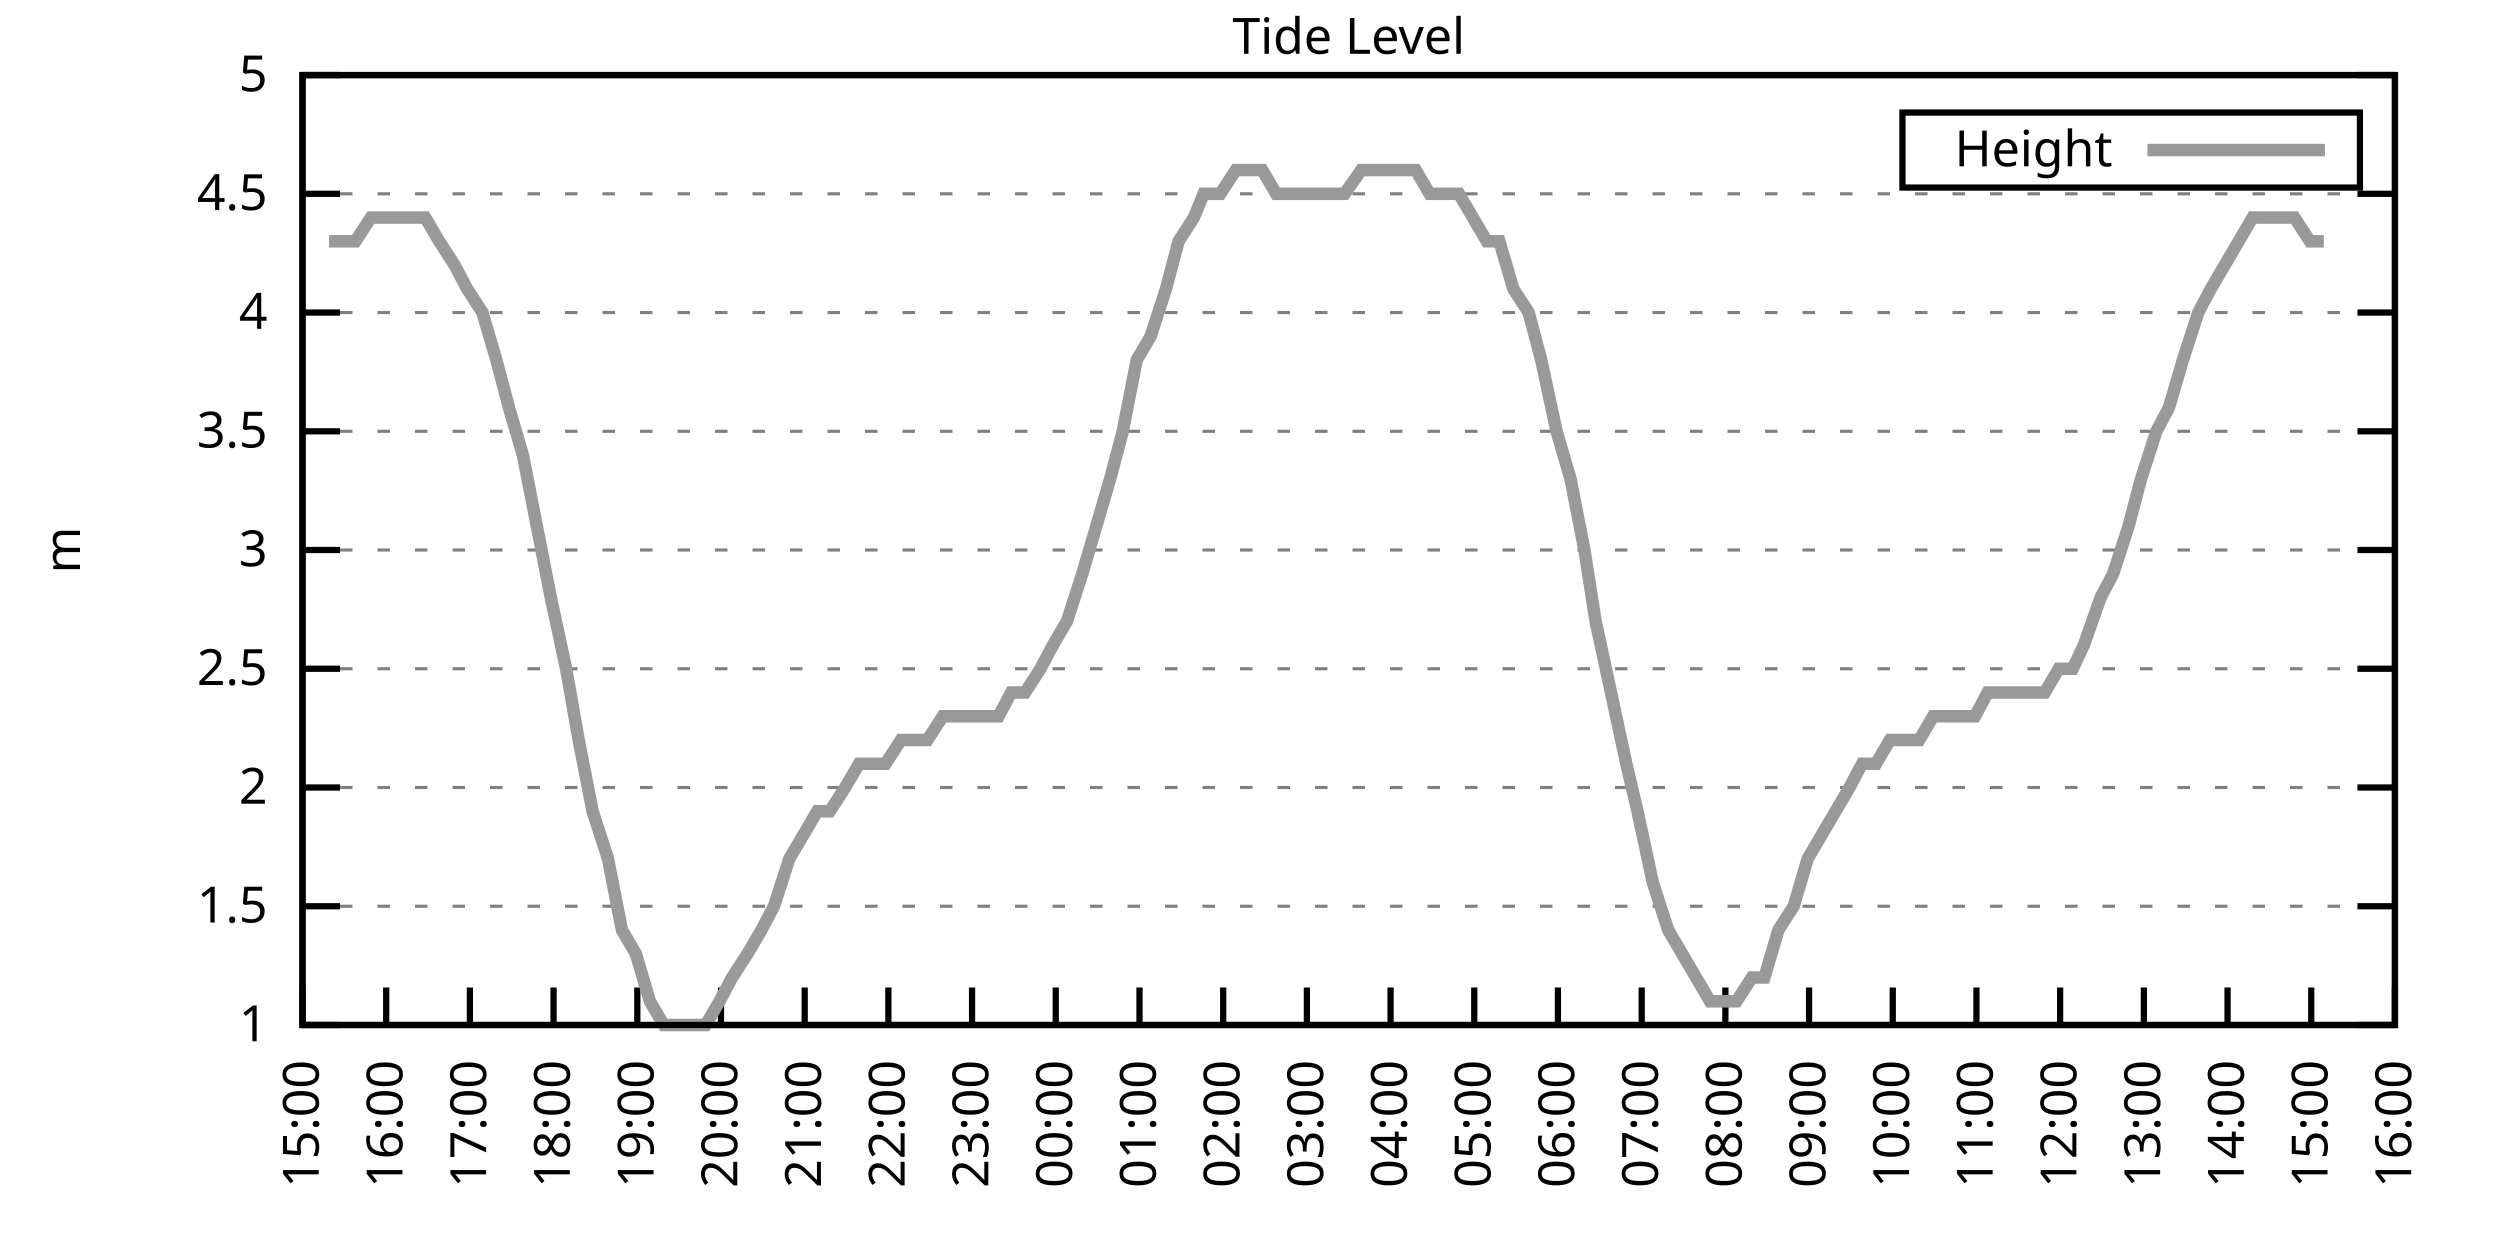
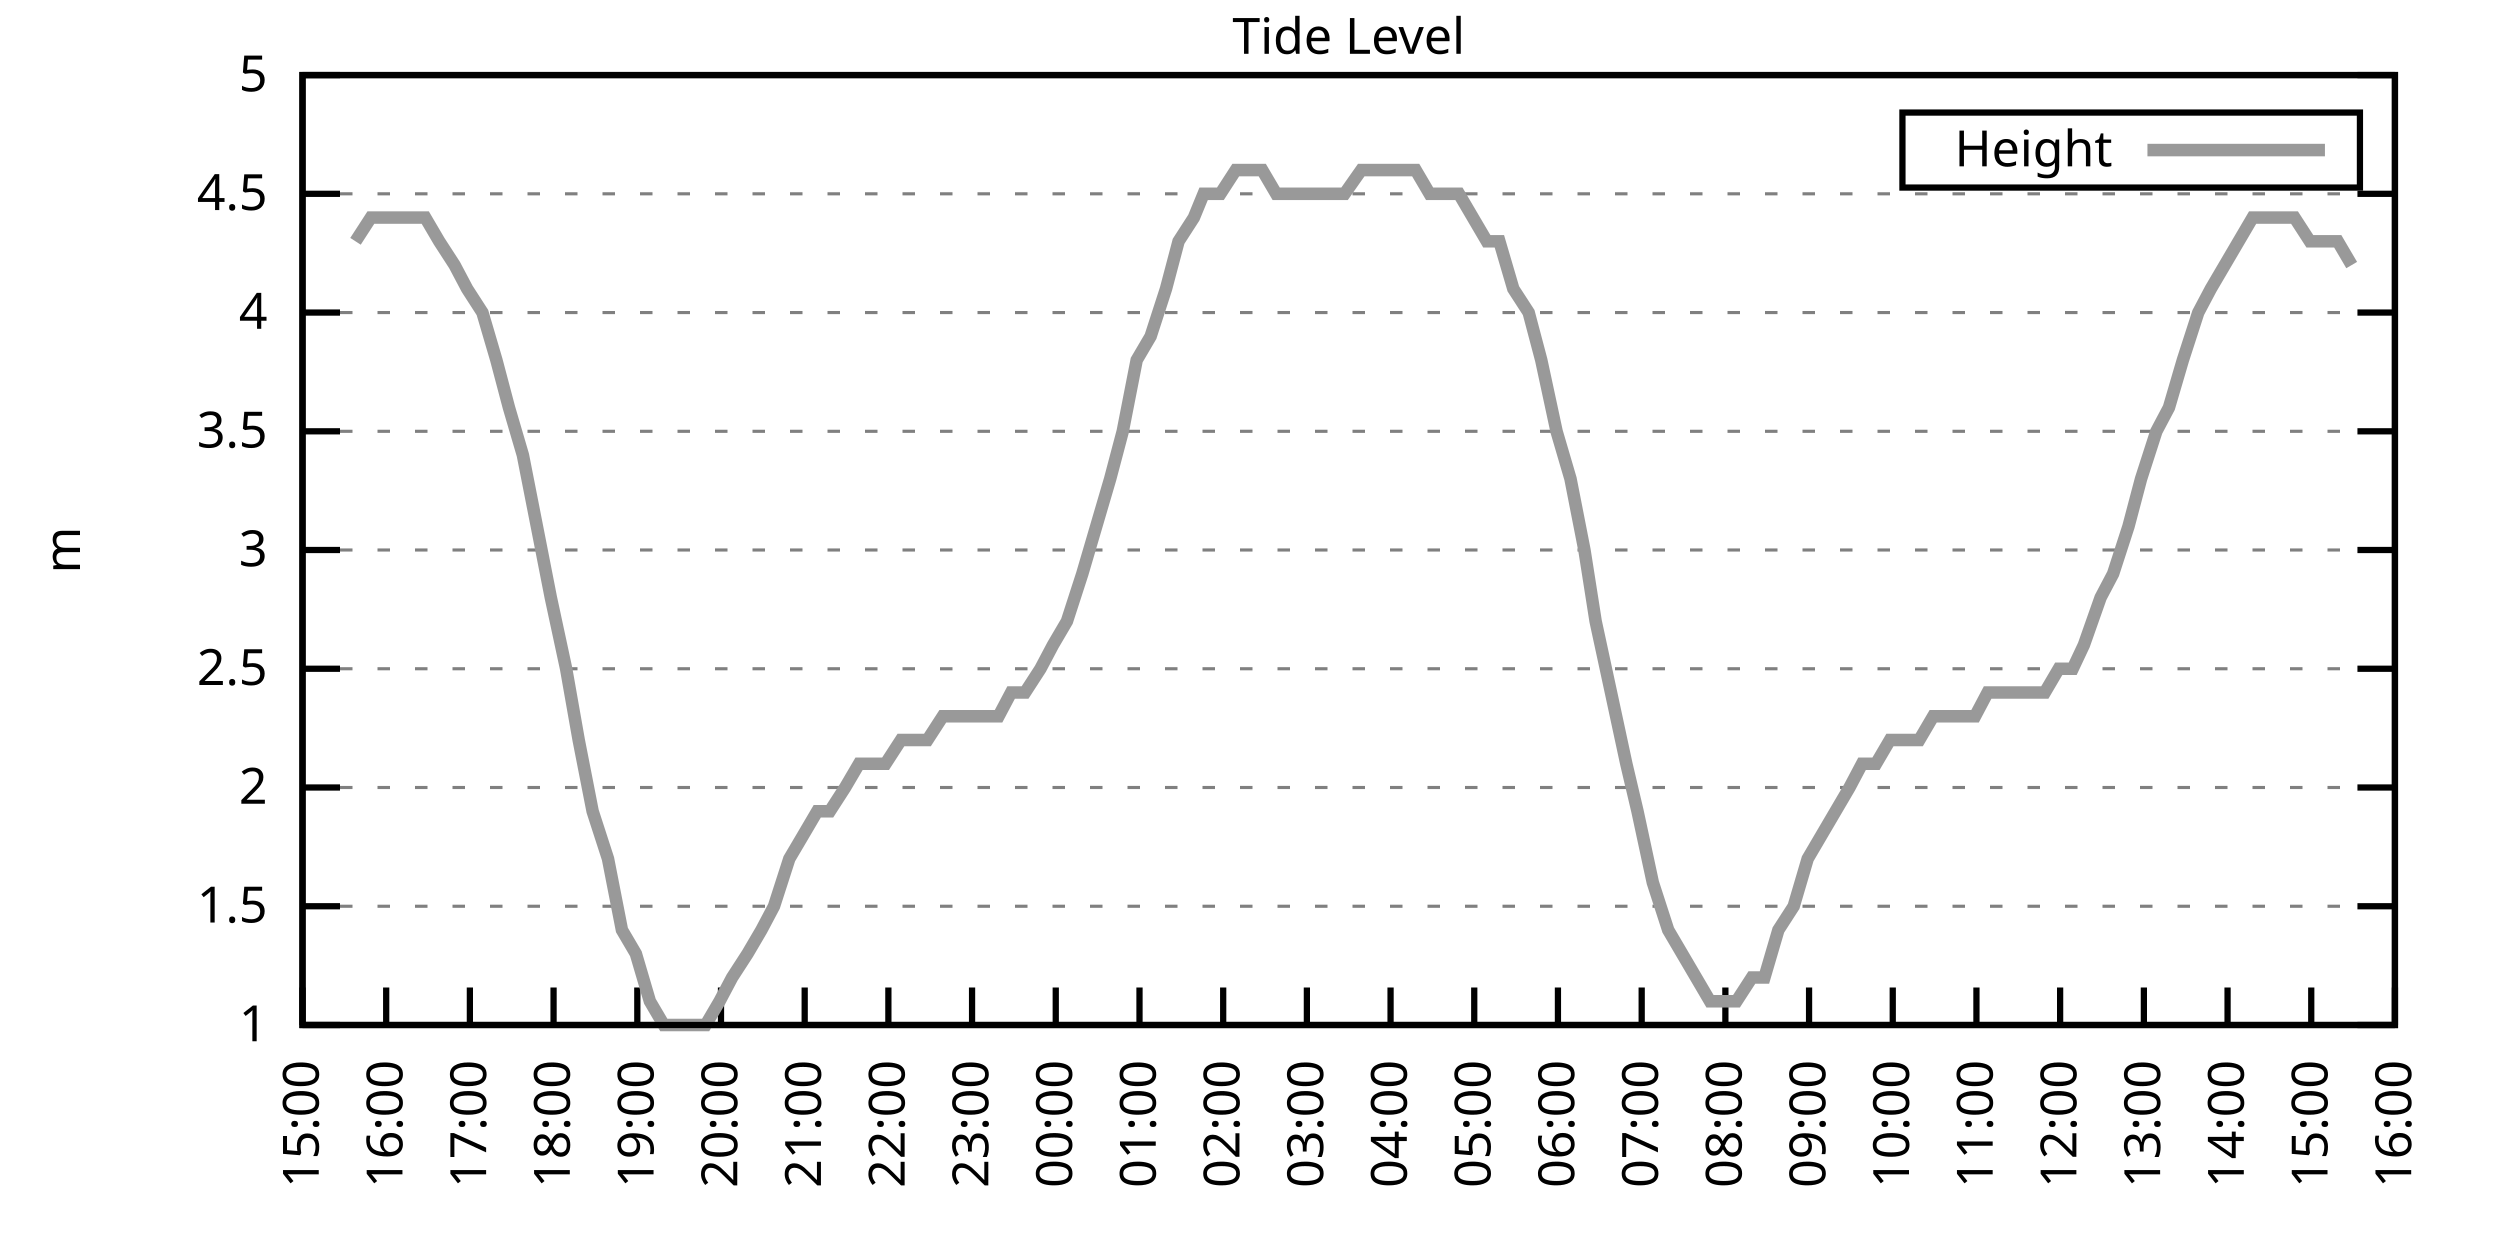
<svg xmlns="http://www.w3.org/2000/svg" xmlns:xlink="http://www.w3.org/1999/xlink" width="400" height="200" viewBox="0 0 400 200">
  <g id="gnuplot_canvas">
    <rect x="0" y="0" width="400" height="200" fill="none" />
    <defs>
      <circle id="gpDot" r="0.5" stroke-width="0.5" stroke="currentColor" />
      <path id="gpPt0" stroke-width="0.333" stroke="currentColor" d="M-1,0 h2 M0,-1 v2" />
      <path id="gpPt1" stroke-width="0.333" stroke="currentColor" d="M-1,-1 L1,1 M1,-1 L-1,1" />
      <path id="gpPt2" stroke-width="0.333" stroke="currentColor" d="M-1,0 L1,0 M0,-1 L0,1 M-1,-1 L1,1 M-1,1 L1,-1" />
      <rect id="gpPt3" stroke-width="0.333" stroke="currentColor" x="-1" y="-1" width="2" height="2" />
      <rect id="gpPt4" stroke-width="0.333" stroke="currentColor" fill="currentColor" x="-1" y="-1" width="2" height="2" />
      <circle id="gpPt5" stroke-width="0.333" stroke="currentColor" cx="0" cy="0" r="1" />
      <use xlink:href="#gpPt5" id="gpPt6" fill="currentColor" stroke="none" />
      <path id="gpPt7" stroke-width="0.333" stroke="currentColor" d="M0,-1.33 L-1.33,0.67 L1.33,0.67 z" />
      <use xlink:href="#gpPt7" id="gpPt8" fill="currentColor" stroke="none" />
      <use xlink:href="#gpPt7" id="gpPt9" stroke="currentColor" transform="rotate(180)" />
      <use xlink:href="#gpPt9" id="gpPt10" fill="currentColor" stroke="none" />
      <use xlink:href="#gpPt3" id="gpPt11" stroke="currentColor" transform="rotate(45)" />
      <use xlink:href="#gpPt11" id="gpPt12" fill="currentColor" stroke="none" />
      <path id="gpPt13" stroke-width="0.333" stroke="currentColor" d="M0,1.330 L1.265,0.411 L0.782,-1.067 L-0.782,-1.076 L-1.265,0.411 z" />
      <use xlink:href="#gpPt13" id="gpPt14" fill="currentColor" stroke="none" />
      <filter id="textbox" filterUnits="objectBoundingBox" x="0" y="0" height="1" width="1">
        <feFlood flood-color="white" flood-opacity="1" result="bgnd" />
        <feComposite in="SourceGraphic" in2="bgnd" operator="atop" />
      </filter>
      <filter id="greybox" filterUnits="objectBoundingBox" x="0" y="0" height="1" width="1">
        <feFlood flood-color="lightgrey" flood-opacity="1" result="grey" />
        <feComposite in="SourceGraphic" in2="grey" operator="atop" />
      </filter>
    </defs>
    <g fill="none" color="white" stroke="currentColor" stroke-width="1.00" stroke-linecap="butt" stroke-linejoin="miter">
</g>
    <g fill="none" color="black" stroke="currentColor" stroke-width="1.00" stroke-linecap="butt" stroke-linejoin="miter">
      <g stroke="none" shape-rendering="crispEdges">
        <polygon fill="rgb(255, 255, 255)" points="48.40,164.00 383.18,164.00 383.18,12.02 48.40,12.02 " />
      </g>
    </g>
    <g fill="none" color="black" stroke="currentColor" stroke-width="1.00" stroke-linecap="butt" stroke-linejoin="miter">
</g>
    <g fill="none" color="black" stroke="black" stroke-width="0.50" stroke-linecap="butt" stroke-linejoin="miter">
</g>
    <g fill="none" color="gray" stroke="currentColor" stroke-width="0.50" stroke-linecap="butt" stroke-linejoin="miter">
      <path stroke="gray" stroke-dasharray="2,4" class="gridline" d="M48.40,164.00 L383.19,164.00  " />
    </g>
    <g fill="none" color="gray" stroke="gray" stroke-width="1.00" stroke-linecap="butt" stroke-linejoin="miter">
</g>
    <g fill="none" color="black" stroke="currentColor" stroke-width="1.00" stroke-linecap="butt" stroke-linejoin="miter">
      <path stroke="black" d="M48.40,164.00 L54.40,164.00 M383.19,164.00 L377.19,164.00  " />
      <g transform="translate(42.80,166.60)" stroke="none" fill="black" font-family="Sans" font-size="8.00" text-anchor="end">
        <text>
          <tspan font-family="Sans"> 1</tspan>
        </text>
      </g>
    </g>
    <g fill="none" color="black" stroke="currentColor" stroke-width="1.00" stroke-linecap="butt" stroke-linejoin="miter">
</g>
    <g fill="none" color="black" stroke="black" stroke-width="0.50" stroke-linecap="butt" stroke-linejoin="miter">
</g>
    <g fill="none" color="gray" stroke="currentColor" stroke-width="0.50" stroke-linecap="butt" stroke-linejoin="miter">
      <path stroke="gray" stroke-dasharray="2,4" class="gridline" d="M48.40,145.00 L383.19,145.00  " />
    </g>
    <g fill="none" color="gray" stroke="gray" stroke-width="1.00" stroke-linecap="butt" stroke-linejoin="miter">
</g>
    <g fill="none" color="black" stroke="currentColor" stroke-width="1.00" stroke-linecap="butt" stroke-linejoin="miter">
      <path stroke="black" d="M48.40,145.00 L54.40,145.00 M383.19,145.00 L377.19,145.00  " />
      <g transform="translate(42.80,147.60)" stroke="none" fill="black" font-family="Sans" font-size="8.00" text-anchor="end">
        <text>
          <tspan font-family="Sans"> 1.5</tspan>
        </text>
      </g>
    </g>
    <g fill="none" color="black" stroke="currentColor" stroke-width="1.00" stroke-linecap="butt" stroke-linejoin="miter">
</g>
    <g fill="none" color="black" stroke="black" stroke-width="0.50" stroke-linecap="butt" stroke-linejoin="miter">
</g>
    <g fill="none" color="gray" stroke="currentColor" stroke-width="0.50" stroke-linecap="butt" stroke-linejoin="miter">
      <path stroke="gray" stroke-dasharray="2,4" class="gridline" d="M48.40,126.00 L383.19,126.00  " />
    </g>
    <g fill="none" color="gray" stroke="gray" stroke-width="1.00" stroke-linecap="butt" stroke-linejoin="miter">
</g>
    <g fill="none" color="black" stroke="currentColor" stroke-width="1.00" stroke-linecap="butt" stroke-linejoin="miter">
      <path stroke="black" d="M48.40,126.00 L54.40,126.00 M383.19,126.00 L377.19,126.00  " />
      <g transform="translate(42.80,128.60)" stroke="none" fill="black" font-family="Sans" font-size="8.00" text-anchor="end">
        <text>
          <tspan font-family="Sans"> 2</tspan>
        </text>
      </g>
    </g>
    <g fill="none" color="black" stroke="currentColor" stroke-width="1.00" stroke-linecap="butt" stroke-linejoin="miter">
</g>
    <g fill="none" color="black" stroke="black" stroke-width="0.50" stroke-linecap="butt" stroke-linejoin="miter">
</g>
    <g fill="none" color="gray" stroke="currentColor" stroke-width="0.50" stroke-linecap="butt" stroke-linejoin="miter">
      <path stroke="gray" stroke-dasharray="2,4" class="gridline" d="M48.40,107.00 L383.19,107.00  " />
    </g>
    <g fill="none" color="gray" stroke="gray" stroke-width="1.00" stroke-linecap="butt" stroke-linejoin="miter">
</g>
    <g fill="none" color="black" stroke="currentColor" stroke-width="1.00" stroke-linecap="butt" stroke-linejoin="miter">
      <path stroke="black" d="M48.40,107.00 L54.40,107.00 M383.19,107.00 L377.19,107.00  " />
      <g transform="translate(42.80,109.60)" stroke="none" fill="black" font-family="Sans" font-size="8.00" text-anchor="end">
        <text>
          <tspan font-family="Sans"> 2.5</tspan>
        </text>
      </g>
    </g>
    <g fill="none" color="black" stroke="currentColor" stroke-width="1.00" stroke-linecap="butt" stroke-linejoin="miter">
</g>
    <g fill="none" color="black" stroke="black" stroke-width="0.50" stroke-linecap="butt" stroke-linejoin="miter">
</g>
    <g fill="none" color="gray" stroke="currentColor" stroke-width="0.50" stroke-linecap="butt" stroke-linejoin="miter">
      <path stroke="gray" stroke-dasharray="2,4" class="gridline" d="M48.40,88.00 L383.19,88.00  " />
    </g>
    <g fill="none" color="gray" stroke="gray" stroke-width="1.00" stroke-linecap="butt" stroke-linejoin="miter">
</g>
    <g fill="none" color="black" stroke="currentColor" stroke-width="1.00" stroke-linecap="butt" stroke-linejoin="miter">
      <path stroke="black" d="M48.40,88.00 L54.40,88.00 M383.19,88.00 L377.19,88.00  " />
      <g transform="translate(42.80,90.60)" stroke="none" fill="black" font-family="Sans" font-size="8.00" text-anchor="end">
        <text>
          <tspan font-family="Sans"> 3</tspan>
        </text>
      </g>
    </g>
    <g fill="none" color="black" stroke="currentColor" stroke-width="1.00" stroke-linecap="butt" stroke-linejoin="miter">
</g>
    <g fill="none" color="black" stroke="black" stroke-width="0.50" stroke-linecap="butt" stroke-linejoin="miter">
</g>
    <g fill="none" color="gray" stroke="currentColor" stroke-width="0.50" stroke-linecap="butt" stroke-linejoin="miter">
      <path stroke="gray" stroke-dasharray="2,4" class="gridline" d="M48.40,69.01 L383.19,69.01  " />
    </g>
    <g fill="none" color="gray" stroke="gray" stroke-width="1.00" stroke-linecap="butt" stroke-linejoin="miter">
</g>
    <g fill="none" color="black" stroke="currentColor" stroke-width="1.00" stroke-linecap="butt" stroke-linejoin="miter">
      <path stroke="black" d="M48.40,69.01 L54.40,69.01 M383.19,69.01 L377.19,69.01  " />
      <g transform="translate(42.80,71.61)" stroke="none" fill="black" font-family="Sans" font-size="8.00" text-anchor="end">
        <text>
          <tspan font-family="Sans"> 3.5</tspan>
        </text>
      </g>
    </g>
    <g fill="none" color="black" stroke="currentColor" stroke-width="1.00" stroke-linecap="butt" stroke-linejoin="miter">
</g>
    <g fill="none" color="black" stroke="black" stroke-width="0.50" stroke-linecap="butt" stroke-linejoin="miter">
</g>
    <g fill="none" color="gray" stroke="currentColor" stroke-width="0.50" stroke-linecap="butt" stroke-linejoin="miter">
      <path stroke="gray" stroke-dasharray="2,4" class="gridline" d="M48.40,50.01 L383.19,50.01  " />
    </g>
    <g fill="none" color="gray" stroke="gray" stroke-width="1.00" stroke-linecap="butt" stroke-linejoin="miter">
</g>
    <g fill="none" color="black" stroke="currentColor" stroke-width="1.00" stroke-linecap="butt" stroke-linejoin="miter">
      <path stroke="black" d="M48.40,50.01 L54.40,50.01 M383.19,50.01 L377.19,50.01  " />
      <g transform="translate(42.80,52.61)" stroke="none" fill="black" font-family="Sans" font-size="8.00" text-anchor="end">
        <text>
          <tspan font-family="Sans"> 4</tspan>
        </text>
      </g>
    </g>
    <g fill="none" color="black" stroke="currentColor" stroke-width="1.00" stroke-linecap="butt" stroke-linejoin="miter">
</g>
    <g fill="none" color="black" stroke="black" stroke-width="0.50" stroke-linecap="butt" stroke-linejoin="miter">
</g>
    <g fill="none" color="gray" stroke="currentColor" stroke-width="0.50" stroke-linecap="butt" stroke-linejoin="miter">
      <path stroke="gray" stroke-dasharray="2,4" class="gridline" d="M48.40,31.01 L383.19,31.01  " />
    </g>
    <g fill="none" color="gray" stroke="gray" stroke-width="1.00" stroke-linecap="butt" stroke-linejoin="miter">
</g>
    <g fill="none" color="black" stroke="currentColor" stroke-width="1.00" stroke-linecap="butt" stroke-linejoin="miter">
      <path stroke="black" d="M48.40,31.01 L54.40,31.01 M383.19,31.01 L377.19,31.01  " />
      <g transform="translate(42.80,33.61)" stroke="none" fill="black" font-family="Sans" font-size="8.00" text-anchor="end">
        <text>
          <tspan font-family="Sans"> 4.5</tspan>
        </text>
      </g>
    </g>
    <g fill="none" color="black" stroke="currentColor" stroke-width="1.00" stroke-linecap="butt" stroke-linejoin="miter">
</g>
    <g fill="none" color="black" stroke="black" stroke-width="0.50" stroke-linecap="butt" stroke-linejoin="miter">
</g>
    <g fill="none" color="gray" stroke="currentColor" stroke-width="0.50" stroke-linecap="butt" stroke-linejoin="miter">
      <path stroke="gray" stroke-dasharray="2,4" class="gridline" d="M48.40,12.01 L383.19,12.01  " />
    </g>
    <g fill="none" color="gray" stroke="gray" stroke-width="1.00" stroke-linecap="butt" stroke-linejoin="miter">
</g>
    <g fill="none" color="black" stroke="currentColor" stroke-width="1.00" stroke-linecap="butt" stroke-linejoin="miter">
      <path stroke="black" d="M48.40,12.01 L54.40,12.01 M383.19,12.01 L377.19,12.01  " />
      <g transform="translate(42.80,14.61)" stroke="none" fill="black" font-family="Sans" font-size="8.00" text-anchor="end">
        <text>
          <tspan font-family="Sans"> 5</tspan>
        </text>
      </g>
    </g>
    <g fill="none" color="black" stroke="currentColor" stroke-width="1.00" stroke-linecap="butt" stroke-linejoin="miter">
      <path stroke="black" d="M48.40,164.00 L48.40,158.00  " />
      <g transform="translate(51.00,169.60) rotate(270.00)" stroke="none" fill="black" font-family="Sans" font-size="8.00" text-anchor="end">
        <text>
          <tspan font-family="Sans">15:00</tspan>
        </text>
      </g>
    </g>
    <g fill="none" color="black" stroke="currentColor" stroke-width="1.00" stroke-linecap="butt" stroke-linejoin="miter">
      <path stroke="black" d="M61.79,164.00 L61.79,158.00  " />
      <g transform="translate(64.39,169.60) rotate(270.00)" stroke="none" fill="black" font-family="Sans" font-size="8.00" text-anchor="end">
        <text>
          <tspan font-family="Sans">16:00</tspan>
        </text>
      </g>
    </g>
    <g fill="none" color="black" stroke="currentColor" stroke-width="1.00" stroke-linecap="butt" stroke-linejoin="miter">
      <path stroke="black" d="M75.18,164.00 L75.18,158.00  " />
      <g transform="translate(77.78,169.60) rotate(270.00)" stroke="none" fill="black" font-family="Sans" font-size="8.00" text-anchor="end">
        <text>
          <tspan font-family="Sans">17:00</tspan>
        </text>
      </g>
    </g>
    <g fill="none" color="black" stroke="currentColor" stroke-width="1.00" stroke-linecap="butt" stroke-linejoin="miter">
      <path stroke="black" d="M88.57,164.00 L88.57,158.00  " />
      <g transform="translate(91.17,169.60) rotate(270.00)" stroke="none" fill="black" font-family="Sans" font-size="8.00" text-anchor="end">
        <text>
          <tspan font-family="Sans">18:00</tspan>
        </text>
      </g>
    </g>
    <g fill="none" color="black" stroke="currentColor" stroke-width="1.00" stroke-linecap="butt" stroke-linejoin="miter">
      <path stroke="black" d="M101.97,164.00 L101.97,158.00  " />
      <g transform="translate(104.57,169.60) rotate(270.00)" stroke="none" fill="black" font-family="Sans" font-size="8.00" text-anchor="end">
        <text>
          <tspan font-family="Sans">19:00</tspan>
        </text>
      </g>
    </g>
    <g fill="none" color="black" stroke="currentColor" stroke-width="1.00" stroke-linecap="butt" stroke-linejoin="miter">
      <path stroke="black" d="M115.36,164.00 L115.36,158.00  " />
      <g transform="translate(117.96,169.60) rotate(270.00)" stroke="none" fill="black" font-family="Sans" font-size="8.00" text-anchor="end">
        <text>
          <tspan font-family="Sans">20:00</tspan>
        </text>
      </g>
    </g>
    <g fill="none" color="black" stroke="currentColor" stroke-width="1.00" stroke-linecap="butt" stroke-linejoin="miter">
      <path stroke="black" d="M128.75,164.00 L128.75,158.00  " />
      <g transform="translate(131.35,169.60) rotate(270.00)" stroke="none" fill="black" font-family="Sans" font-size="8.00" text-anchor="end">
        <text>
          <tspan font-family="Sans">21:00</tspan>
        </text>
      </g>
    </g>
    <g fill="none" color="black" stroke="currentColor" stroke-width="1.00" stroke-linecap="butt" stroke-linejoin="miter">
      <path stroke="black" d="M142.14,164.00 L142.14,158.00  " />
      <g transform="translate(144.74,169.60) rotate(270.00)" stroke="none" fill="black" font-family="Sans" font-size="8.00" text-anchor="end">
        <text>
          <tspan font-family="Sans">22:00</tspan>
        </text>
      </g>
    </g>
    <g fill="none" color="black" stroke="currentColor" stroke-width="1.00" stroke-linecap="butt" stroke-linejoin="miter">
      <path stroke="black" d="M155.53,164.00 L155.53,158.00  " />
      <g transform="translate(158.13,169.60) rotate(270.00)" stroke="none" fill="black" font-family="Sans" font-size="8.00" text-anchor="end">
        <text>
          <tspan font-family="Sans">23:00</tspan>
        </text>
      </g>
    </g>
    <g fill="none" color="black" stroke="currentColor" stroke-width="1.00" stroke-linecap="butt" stroke-linejoin="miter">
      <path stroke="black" d="M168.92,164.00 L168.92,158.00  " />
      <g transform="translate(171.52,169.60) rotate(270.00)" stroke="none" fill="black" font-family="Sans" font-size="8.00" text-anchor="end">
        <text>
          <tspan font-family="Sans">00:00</tspan>
        </text>
      </g>
    </g>
    <g fill="none" color="black" stroke="currentColor" stroke-width="1.00" stroke-linecap="butt" stroke-linejoin="miter">
      <path stroke="black" d="M182.32,164.00 L182.32,158.00  " />
      <g transform="translate(184.92,169.60) rotate(270.00)" stroke="none" fill="black" font-family="Sans" font-size="8.00" text-anchor="end">
        <text>
          <tspan font-family="Sans">01:00</tspan>
        </text>
      </g>
    </g>
    <g fill="none" color="black" stroke="currentColor" stroke-width="1.00" stroke-linecap="butt" stroke-linejoin="miter">
      <path stroke="black" d="M195.71,164.00 L195.71,158.00  " />
      <g transform="translate(198.31,169.60) rotate(270.00)" stroke="none" fill="black" font-family="Sans" font-size="8.00" text-anchor="end">
        <text>
          <tspan font-family="Sans">02:00</tspan>
        </text>
      </g>
    </g>
    <g fill="none" color="black" stroke="currentColor" stroke-width="1.00" stroke-linecap="butt" stroke-linejoin="miter">
      <path stroke="black" d="M209.10,164.00 L209.10,158.00  " />
      <g transform="translate(211.70,169.60) rotate(270.00)" stroke="none" fill="black" font-family="Sans" font-size="8.00" text-anchor="end">
        <text>
          <tspan font-family="Sans">03:00</tspan>
        </text>
      </g>
    </g>
    <g fill="none" color="black" stroke="currentColor" stroke-width="1.00" stroke-linecap="butt" stroke-linejoin="miter">
      <path stroke="black" d="M222.49,164.00 L222.49,158.00  " />
      <g transform="translate(225.09,169.60) rotate(270.00)" stroke="none" fill="black" font-family="Sans" font-size="8.00" text-anchor="end">
        <text>
          <tspan font-family="Sans">04:00</tspan>
        </text>
      </g>
    </g>
    <g fill="none" color="black" stroke="currentColor" stroke-width="1.00" stroke-linecap="butt" stroke-linejoin="miter">
      <path stroke="black" d="M235.88,164.00 L235.88,158.00  " />
      <g transform="translate(238.48,169.60) rotate(270.00)" stroke="none" fill="black" font-family="Sans" font-size="8.00" text-anchor="end">
        <text>
          <tspan font-family="Sans">05:00</tspan>
        </text>
      </g>
    </g>
    <g fill="none" color="black" stroke="currentColor" stroke-width="1.00" stroke-linecap="butt" stroke-linejoin="miter">
      <path stroke="black" d="M249.27,164.00 L249.27,158.00  " />
      <g transform="translate(251.87,169.60) rotate(270.00)" stroke="none" fill="black" font-family="Sans" font-size="8.00" text-anchor="end">
        <text>
          <tspan font-family="Sans">06:00</tspan>
        </text>
      </g>
    </g>
    <g fill="none" color="black" stroke="currentColor" stroke-width="1.00" stroke-linecap="butt" stroke-linejoin="miter">
      <path stroke="black" d="M262.67,164.00 L262.67,158.00  " />
      <g transform="translate(265.27,169.60) rotate(270.00)" stroke="none" fill="black" font-family="Sans" font-size="8.00" text-anchor="end">
        <text>
          <tspan font-family="Sans">07:00</tspan>
        </text>
      </g>
    </g>
    <g fill="none" color="black" stroke="currentColor" stroke-width="1.00" stroke-linecap="butt" stroke-linejoin="miter">
      <path stroke="black" d="M276.06,164.00 L276.06,158.00  " />
      <g transform="translate(278.66,169.60) rotate(270.00)" stroke="none" fill="black" font-family="Sans" font-size="8.00" text-anchor="end">
        <text>
          <tspan font-family="Sans">08:00</tspan>
        </text>
      </g>
    </g>
    <g fill="none" color="black" stroke="currentColor" stroke-width="1.00" stroke-linecap="butt" stroke-linejoin="miter">
      <path stroke="black" d="M289.45,164.00 L289.45,158.00  " />
      <g transform="translate(292.05,169.60) rotate(270.00)" stroke="none" fill="black" font-family="Sans" font-size="8.00" text-anchor="end">
        <text>
          <tspan font-family="Sans">09:00</tspan>
        </text>
      </g>
    </g>
    <g fill="none" color="black" stroke="currentColor" stroke-width="1.00" stroke-linecap="butt" stroke-linejoin="miter">
      <path stroke="black" d="M302.84,164.00 L302.84,158.00  " />
      <g transform="translate(305.44,169.60) rotate(270.00)" stroke="none" fill="black" font-family="Sans" font-size="8.00" text-anchor="end">
        <text>
          <tspan font-family="Sans">10:00</tspan>
        </text>
      </g>
    </g>
    <g fill="none" color="black" stroke="currentColor" stroke-width="1.00" stroke-linecap="butt" stroke-linejoin="miter">
      <path stroke="black" d="M316.23,164.00 L316.23,158.00  " />
      <g transform="translate(318.83,169.60) rotate(270.00)" stroke="none" fill="black" font-family="Sans" font-size="8.00" text-anchor="end">
        <text>
          <tspan font-family="Sans">11:00</tspan>
        </text>
      </g>
    </g>
    <g fill="none" color="black" stroke="currentColor" stroke-width="1.00" stroke-linecap="butt" stroke-linejoin="miter">
      <path stroke="black" d="M329.62,164.00 L329.62,158.00  " />
      <g transform="translate(332.22,169.60) rotate(270.00)" stroke="none" fill="black" font-family="Sans" font-size="8.00" text-anchor="end">
        <text>
          <tspan font-family="Sans">12:00</tspan>
        </text>
      </g>
    </g>
    <g fill="none" color="black" stroke="currentColor" stroke-width="1.00" stroke-linecap="butt" stroke-linejoin="miter">
      <path stroke="black" d="M343.02,164.00 L343.02,158.00  " />
      <g transform="translate(345.62,169.60) rotate(270.00)" stroke="none" fill="black" font-family="Sans" font-size="8.00" text-anchor="end">
        <text>
          <tspan font-family="Sans">13:00</tspan>
        </text>
      </g>
    </g>
    <g fill="none" color="black" stroke="currentColor" stroke-width="1.00" stroke-linecap="butt" stroke-linejoin="miter">
      <path stroke="black" d="M356.41,164.00 L356.41,158.00  " />
      <g transform="translate(359.01,169.60) rotate(270.00)" stroke="none" fill="black" font-family="Sans" font-size="8.00" text-anchor="end">
        <text>
          <tspan font-family="Sans">14:00</tspan>
        </text>
      </g>
    </g>
    <g fill="none" color="black" stroke="currentColor" stroke-width="1.00" stroke-linecap="butt" stroke-linejoin="miter">
      <path stroke="black" d="M369.80,164.00 L369.80,158.00  " />
      <g transform="translate(372.40,169.60) rotate(270.00)" stroke="none" fill="black" font-family="Sans" font-size="8.00" text-anchor="end">
        <text>
          <tspan font-family="Sans">15:00</tspan>
        </text>
      </g>
    </g>
    <g fill="none" color="black" stroke="currentColor" stroke-width="1.00" stroke-linecap="butt" stroke-linejoin="miter">
      <path stroke="black" d="M383.19,164.00 L383.19,158.00  " />
      <g transform="translate(385.79,169.60) rotate(270.00)" stroke="none" fill="black" font-family="Sans" font-size="8.00" text-anchor="end">
        <text>
          <tspan font-family="Sans">16:00</tspan>
        </text>
      </g>
    </g>
    <g fill="none" color="black" stroke="currentColor" stroke-width="1.00" stroke-linecap="butt" stroke-linejoin="miter">
</g>
    <g fill="none" color="black" stroke="currentColor" stroke-width="1.00" stroke-linecap="butt" stroke-linejoin="miter">
      <path stroke="black" d="M48.40,12.01 L48.40,164.00 L383.19,164.00 L383.19,12.01 L48.40,12.01 Z  " />
    </g>
    <g fill="none" color="black" stroke="currentColor" stroke-width="1.00" stroke-linecap="butt" stroke-linejoin="miter">
</g>
    <g fill="none" color="black" stroke="currentColor" stroke-width="1.00" stroke-linecap="butt" stroke-linejoin="miter">
      <path stroke="black" d="M304.39,30.01 L304.39,18.01 L377.59,18.01 L377.59,30.01 L304.39,30.01 Z  " />
    </g>
    <g id="Tide_level_plot_1">
      <g fill="none" color="white" stroke="black" stroke-width="2.00" stroke-linecap="butt" stroke-linejoin="miter">
</g>
      <g fill="none" color="black" stroke="currentColor" stroke-width="2.00" stroke-linecap="butt" stroke-linejoin="miter">
        <g transform="translate(337.99,26.61)" stroke="none" fill="black" font-family="Sans" font-size="8.00" text-anchor="end">
          <text>
            <tspan font-family="Sans">Height</tspan>
          </text>
        </g>
      </g>
      <g fill="none" color="black" stroke="currentColor" stroke-width="2.00" stroke-linecap="butt" stroke-linejoin="miter">
-         <path stroke="rgb(153, 153, 153)" d="M343.59,24.01 L371.99,24.01 M52.64,38.61 L54.65,38.61 L56.88,38.61 L59.34,34.81 L61.35,34.81 L63.58,34.81   L66.03,34.81 L68.04,34.81 L70.27,38.61 L72.73,42.41 L74.74,46.21 L77.19,50.01 L79.42,57.61 L81.43,65.21   L83.66,72.81 L85.90,84.21 L88.13,95.60 L90.58,107.00 L92.59,118.40 L94.82,129.80 L97.28,137.40 L99.51,148.80   L101.74,152.60 L103.98,160.20 L106.21,164.00 L108.22,164.00 L110.45,164.00 L112.90,164.00 L115.13,160.20 L117.14,156.40   L119.60,152.60 L121.83,148.80 L123.84,145.00 L126.29,137.40 L128.53,133.60 L130.76,129.80 L132.77,129.80 L135.22,126.00   L137.45,122.20 L139.69,122.20 L141.69,122.20 L144.15,118.40 L146.38,118.40 L148.39,118.40 L150.85,114.60 L152.85,114.60   L155.09,114.60 L157.32,114.60 L159.77,114.60 L161.78,110.80 L164.01,110.80 L166.47,107.00 L168.48,103.20 L170.71,99.40   L173.17,91.80 L175.40,84.21 L177.63,76.61 L179.64,69.01 L181.87,57.61 L184.10,53.81 L186.56,46.21 L188.57,38.61   L191.02,34.81 L192.58,31.01 L195.26,31.01 L197.72,27.21 L199.95,27.21 L201.96,27.21 L204.19,31.01 L206.64,31.01   L208.88,31.01 L211.11,31.01 L213.34,31.01 L215.13,31.01 L217.80,27.21 L220.04,27.21 L222.27,27.21 L224.05,27.21   L226.51,27.21 L228.74,31.01 L230.97,31.01 L233.43,31.01 L235.66,34.81 L237.89,38.61 L239.90,38.61 L242.13,46.21   L244.59,50.01 L246.60,57.61 L249.05,69.01 L251.28,76.61 L253.51,88.00 L255.30,99.40 L257.76,110.80 L260.21,122.20   L262.00,129.80 L264.45,141.20 L266.91,148.80 L269.14,152.60 L271.37,156.40 L273.60,160.20 L275.83,160.20 L277.84,160.20   L280.30,156.40 L282.31,156.40 L284.54,148.80 L286.99,145.00 L289.23,137.40 L291.46,133.60 L293.69,129.80 L295.92,126.00   L297.93,122.20 L300.16,122.20 L302.39,118.40 L307.08,118.40 L309.31,114.60 L311.54,114.60 L313.55,114.60 L316.01,114.60   L318.02,110.80 L320.47,110.80 L322.48,110.80 L324.71,110.80 L327.17,110.80 L329.40,107.00 L331.63,107.00 L333.42,103.20   L336.10,95.60 L338.10,91.80 L340.56,84.21 L342.57,76.61 L345.02,69.01 L347.03,65.21 L349.26,57.61 L351.72,50.01   L353.73,46.21 L355.96,42.41 L358.19,38.61 L360.42,34.81 L362.66,34.81 L364.89,34.81 L367.12,34.81 L369.58,38.61   L371.81,38.61  " />
+         <path stroke="rgb(153, 153, 153)" d="M343.59,24.01 L371.99,24.01 M56.88,38.61 L59.34,34.81 L61.35,34.81 L63.58,34.81 L66.03,34.81 L68.04,34.81   L70.27,38.61 L72.73,42.41 L74.74,46.21 L77.19,50.01 L79.42,57.61 L81.43,65.21 L83.66,72.81 L85.90,84.21   L88.13,95.60 L90.58,107.00 L92.59,118.40 L94.82,129.80 L97.28,137.40 L99.51,148.80 L101.74,152.60 L103.98,160.20   L106.21,164.00 L108.22,164.00 L110.45,164.00 L112.90,164.00 L115.13,160.20 L117.14,156.40 L119.60,152.60 L121.83,148.80   L123.84,145.00 L126.29,137.40 L128.53,133.60 L130.76,129.80 L132.77,129.80 L135.22,126.00 L137.45,122.20 L139.69,122.20   L141.69,122.20 L144.15,118.40 L146.38,118.40 L148.39,118.40 L150.85,114.60 L152.85,114.60 L155.09,114.60 L157.32,114.60   L159.77,114.60 L161.78,110.80 L164.01,110.80 L166.47,107.00 L168.48,103.20 L170.71,99.40 L173.17,91.80 L175.40,84.21   L177.63,76.61 L179.64,69.01 L181.87,57.61 L184.10,53.81 L186.56,46.21 L188.57,38.61 L191.02,34.81 L192.58,31.01   L195.26,31.01 L197.72,27.21 L199.95,27.21 L201.96,27.21 L204.19,31.01 L206.64,31.01 L208.88,31.01 L211.11,31.01   L213.34,31.01 L215.13,31.01 L217.80,27.21 L220.04,27.21 L222.27,27.21 L224.05,27.21 L226.51,27.21 L228.74,31.01   L230.97,31.01 L233.43,31.01 L235.66,34.81 L237.89,38.61 L239.90,38.61 L242.13,46.21 L244.59,50.01 L246.60,57.61   L249.05,69.01 L251.28,76.61 L253.51,88.00 L255.30,99.40 L257.76,110.80 L260.21,122.20 L262.00,129.80 L264.45,141.20   L266.91,148.80 L269.14,152.60 L271.37,156.40 L273.60,160.20 L275.83,160.20 L277.84,160.20 L280.30,156.40 L282.31,156.40   L284.54,148.80 L286.99,145.00 L289.23,137.40 L291.46,133.60 L293.69,129.80 L295.92,126.00 L297.93,122.20 L300.16,122.20   L302.39,118.40 L307.08,118.40 L309.31,114.60 L311.54,114.60 L313.55,114.60 L316.01,114.60 L318.02,110.80 L320.47,110.80   L322.48,110.80 L324.71,110.80 L327.17,110.80 L329.40,107.00 L331.63,107.00 L333.42,103.20 L336.10,95.60 L338.10,91.80   L340.56,84.21 L342.57,76.61 L345.02,69.01 L347.03,65.21 L349.26,57.61 L351.72,50.01 L353.73,46.21 L355.96,42.41   L358.19,38.61 L360.42,34.81 L362.66,34.81 L364.89,34.81 L367.12,34.81 L369.58,38.61 L371.81,38.61 L374.04,38.61   L376.27,42.41  " />
      </g>
    </g>
    <g fill="none" color="black" stroke="currentColor" stroke-width="2.00" stroke-linecap="butt" stroke-linejoin="miter">
</g>
    <g fill="none" color="black" stroke="black" stroke-width="1.00" stroke-linecap="butt" stroke-linejoin="miter">
</g>
    <g fill="none" color="black" stroke="currentColor" stroke-width="1.00" stroke-linecap="butt" stroke-linejoin="miter">
      <path stroke="black" d="M48.40,12.01 L48.40,164.00 L383.19,164.00 L383.19,12.01 L48.40,12.01 Z  " />
      <g transform="translate(12.80,88.01) rotate(270.00)" stroke="none" fill="black" font-family="Sans" font-size="8.00" text-anchor="middle">
        <text>
          <tspan font-family="Sans">m</tspan>
        </text>
      </g>
    </g>
    <g fill="none" color="black" stroke="currentColor" stroke-width="1.00" stroke-linecap="butt" stroke-linejoin="miter">
</g>
    <g fill="none" color="black" stroke="currentColor" stroke-width="1.00" stroke-linecap="butt" stroke-linejoin="miter">
      <g transform="translate(215.79,8.61)" stroke="none" fill="black" font-family="Sans" font-size="8.00" text-anchor="middle">
        <text>
          <tspan font-family="Sans">Tide Level</tspan>
        </text>
      </g>
    </g>
    <g fill="none" color="black" stroke="currentColor" stroke-width="1.00" stroke-linecap="butt" stroke-linejoin="miter">
</g>
  </g>
</svg>
